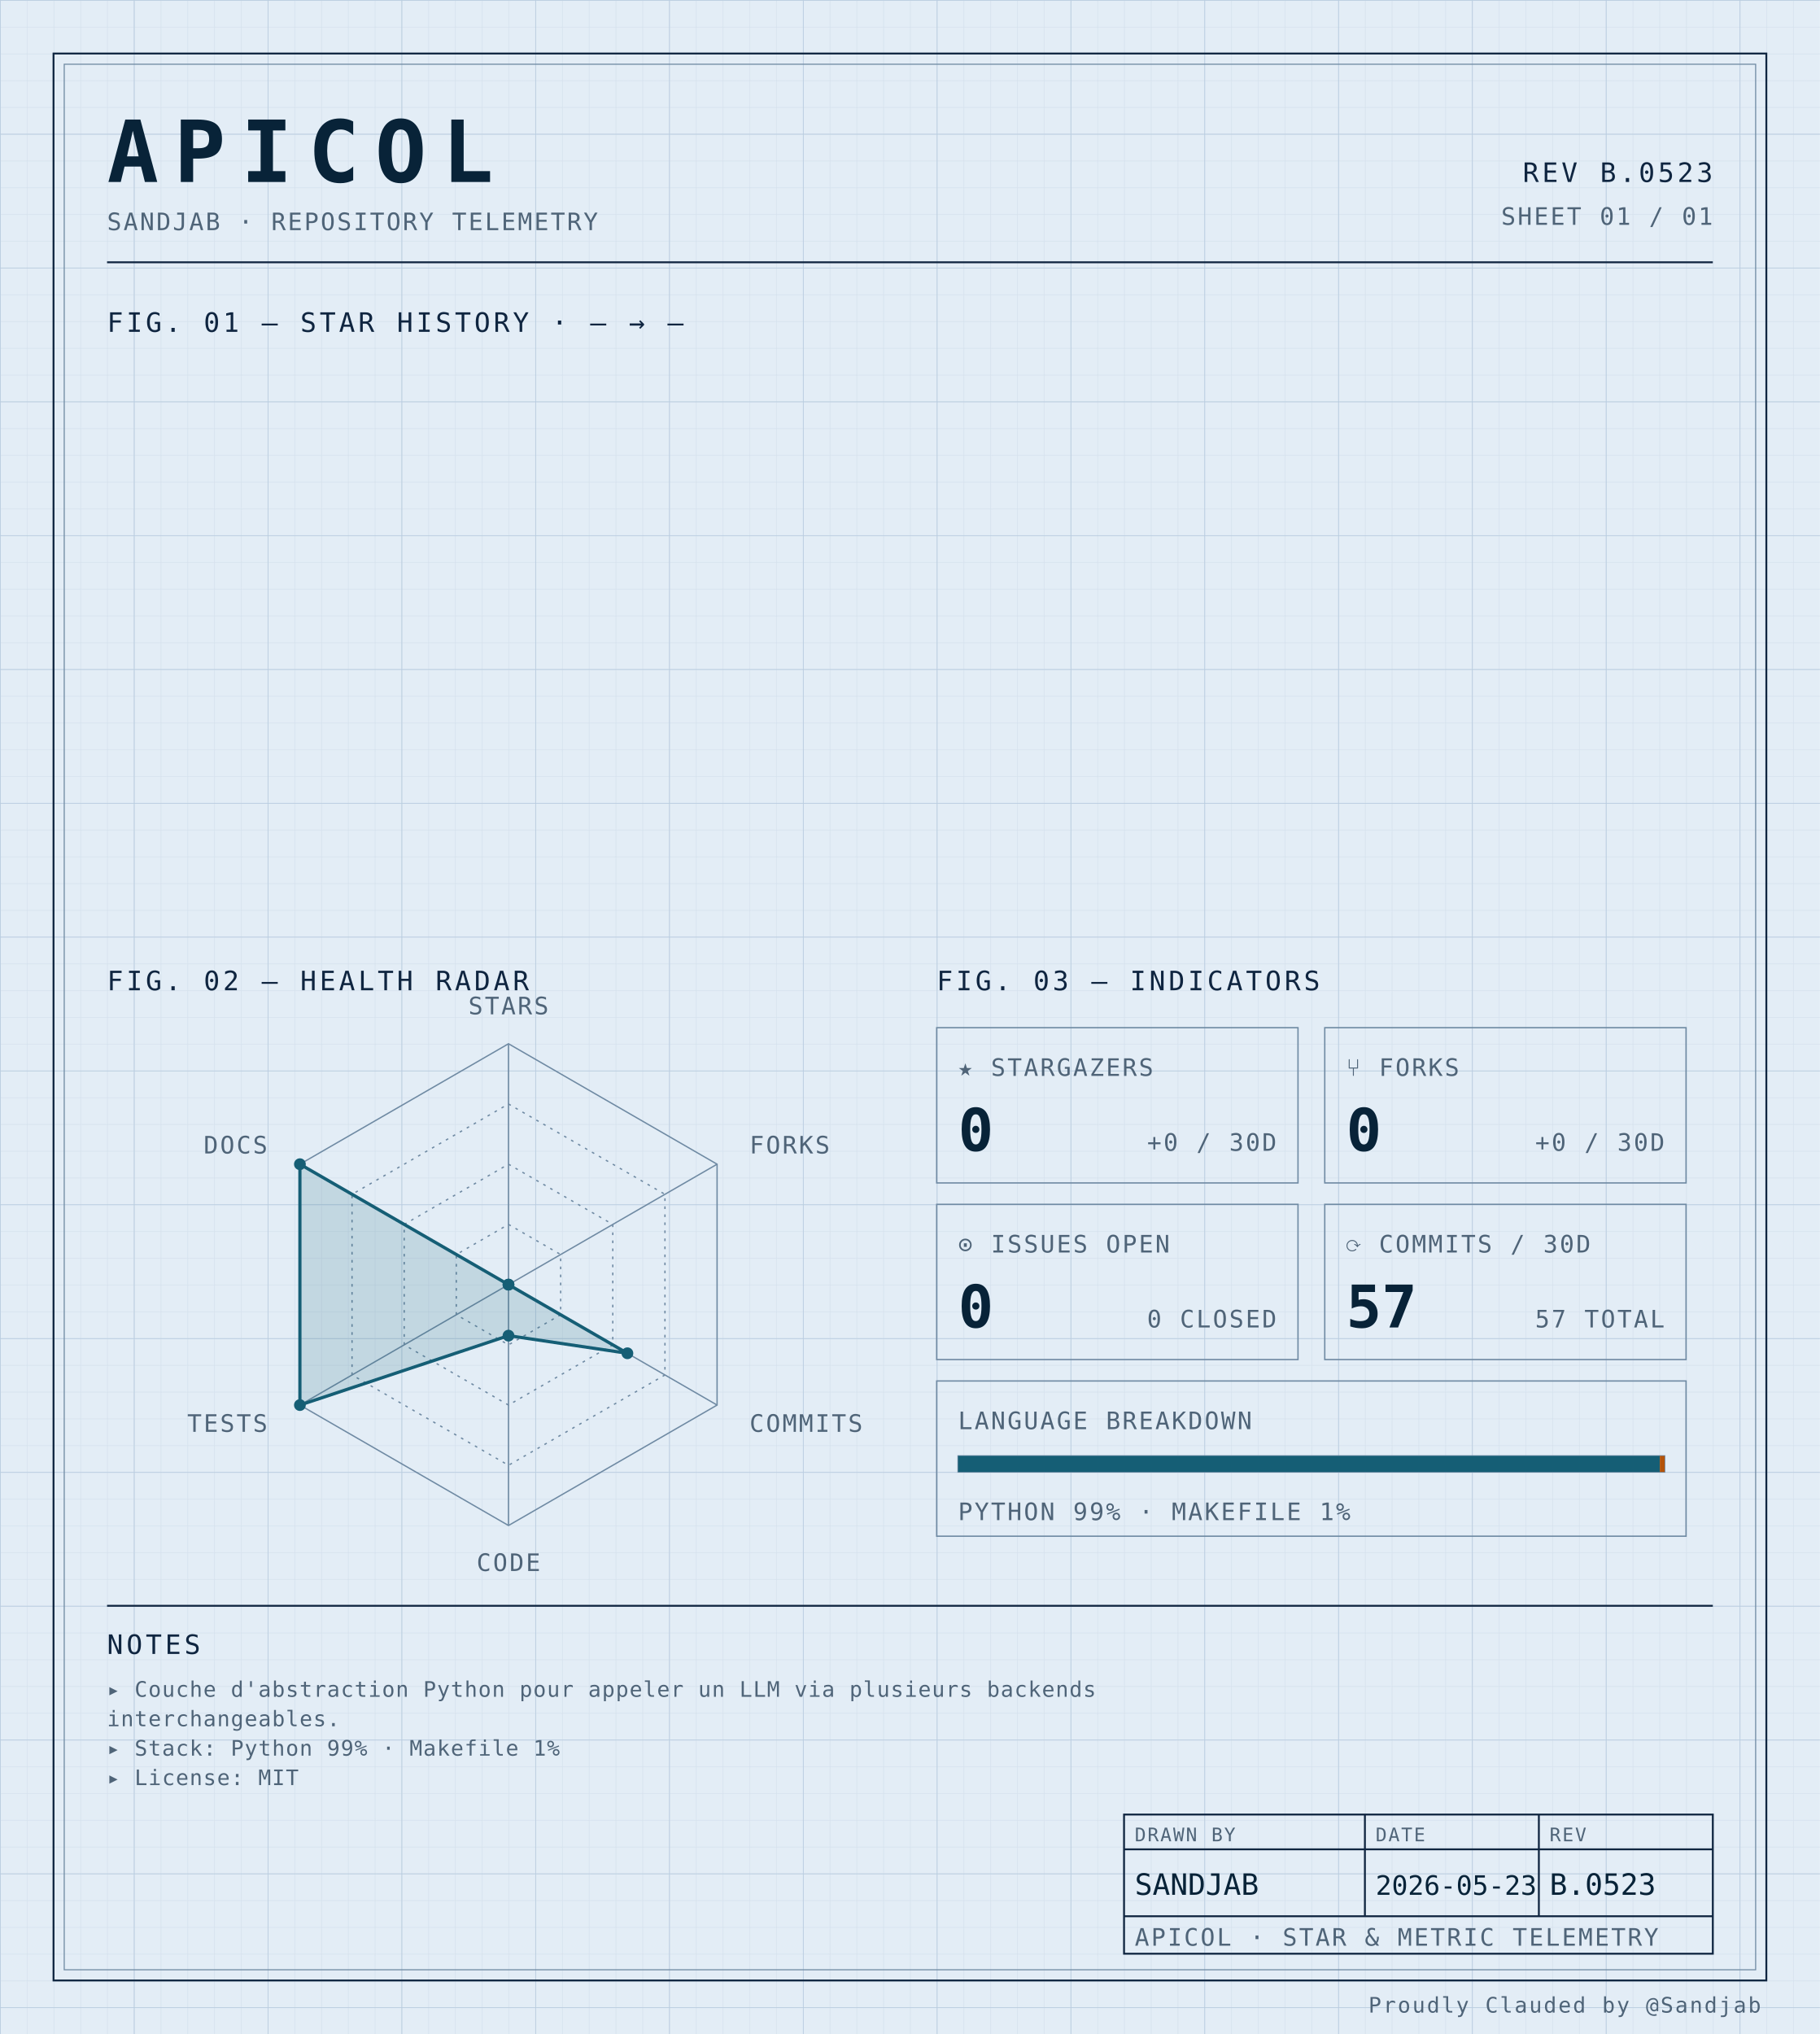
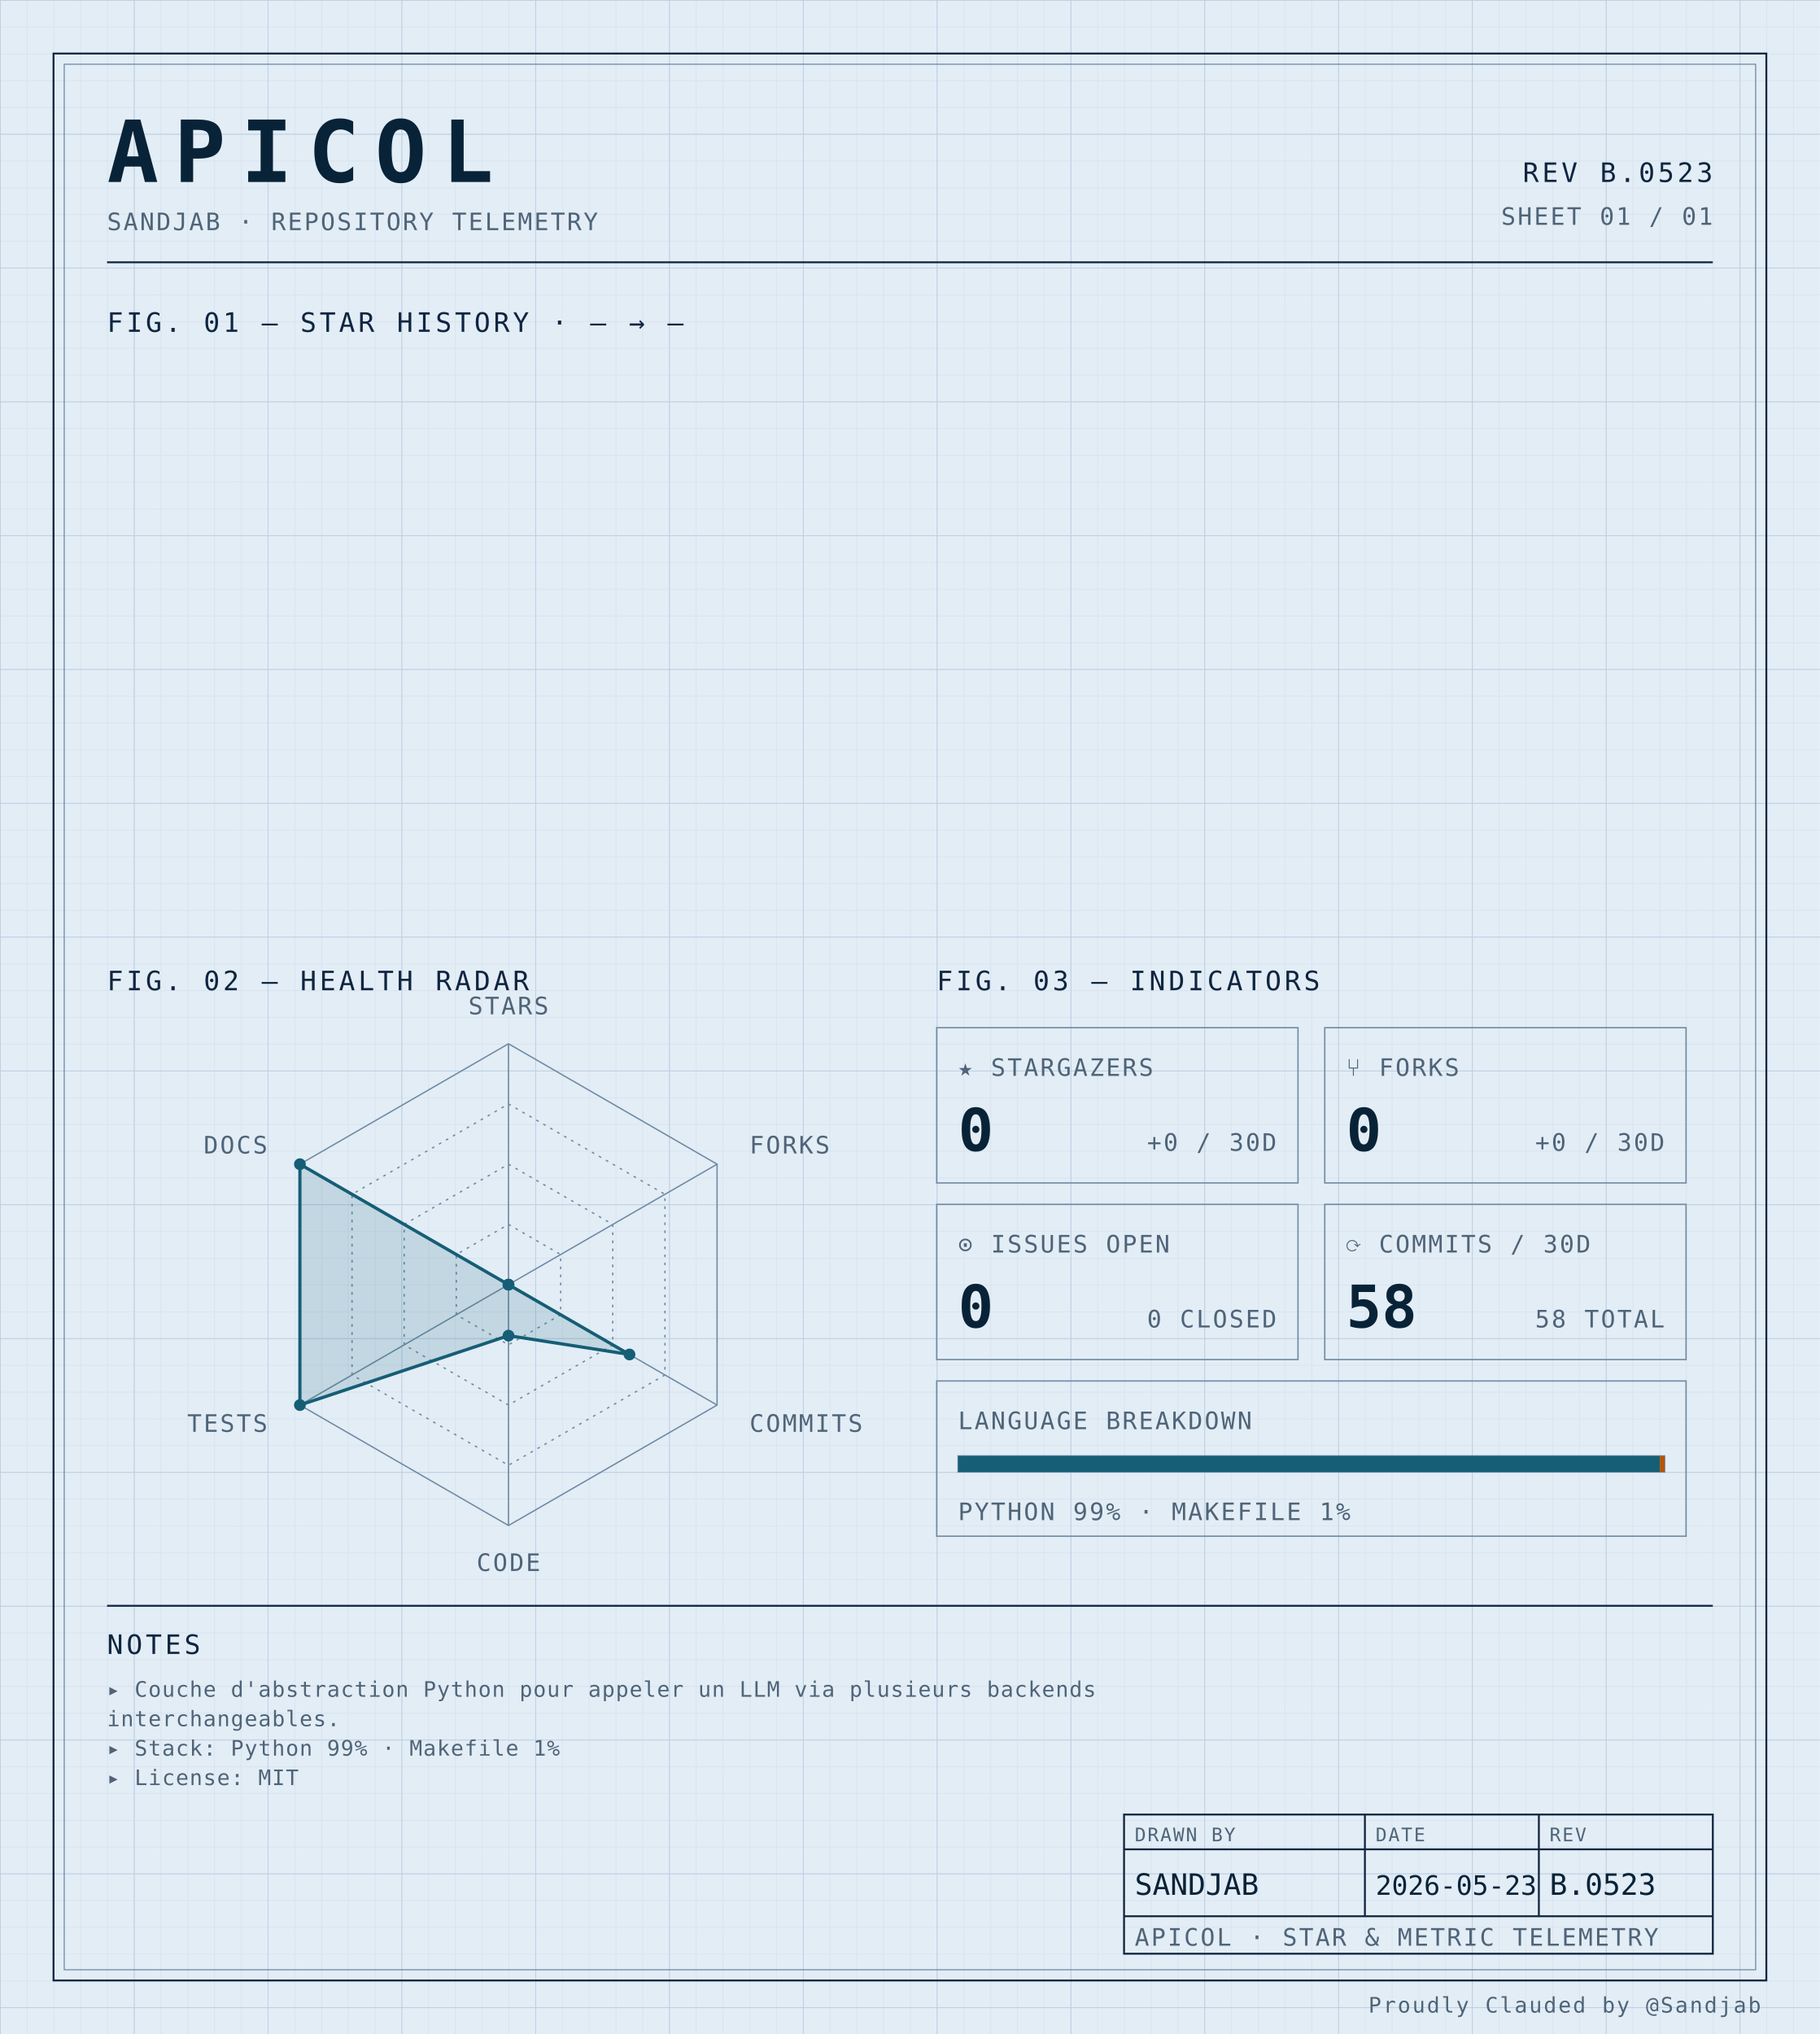
<svg xmlns="http://www.w3.org/2000/svg" width="100%" viewBox="0 0 680 760" role="img">
  <defs>
    <pattern id="grid-fine" width="10" height="10" patternUnits="userSpaceOnUse">
      <path d="M10 0H0V10" fill="none" stroke="#d4e0ec" stroke-width="0.4" />
    </pattern>
    <pattern id="grid-major" width="50" height="50" patternUnits="userSpaceOnUse">
      <path d="M50 0H0V50" fill="none" stroke="#b8cce0" stroke-width="0.5" />
    </pattern>
  </defs>
  <rect x="0" y="0" width="680" height="760" fill="#e3edf6" />
  <rect x="0" y="0" width="680" height="760" fill="url(#grid-fine)" />
  <rect x="0" y="0" width="680" height="760" fill="url(#grid-major)" />
  <rect x="20" y="20" width="640" height="720" fill="none" stroke="#0f2540" stroke-width="0.7" />
  <rect x="24" y="24" width="632" height="712" fill="none" stroke="#6f8aa3" stroke-width="0.4" />
  <text x="40" y="68" font-family="ui-monospace, 'SF Mono', 'JetBrains Mono', 'Cascadia Code', Consolas, monospace" font-size="32" font-weight="700" fill="#082338" text-anchor="start" letter-spacing="0.18em">APICOL</text>
  <text x="40" y="86" font-family="ui-monospace, 'SF Mono', 'JetBrains Mono', 'Cascadia Code', Consolas, monospace" font-size="9" font-weight="400" fill="#4f6478" text-anchor="start" letter-spacing="0.08em">SANDJAB · REPOSITORY TELEMETRY</text>
  <text x="640" y="68" font-family="ui-monospace, 'SF Mono', 'JetBrains Mono', 'Cascadia Code', Consolas, monospace" font-size="10" font-weight="400" fill="#0f2540" text-anchor="end" letter-spacing="0.12em">REV B.0523</text>
  <text x="640" y="84" font-family="ui-monospace, 'SF Mono', 'JetBrains Mono', 'Cascadia Code', Consolas, monospace" font-size="9" font-weight="400" fill="#4f6478" text-anchor="end" letter-spacing="0.08em">SHEET 01 / 01</text>
  <line x1="40" y1="98" x2="640" y2="98" stroke="#0f2540" stroke-width="0.7" />
  <text x="40" y="124" font-family="ui-monospace, 'SF Mono', 'JetBrains Mono', 'Cascadia Code', Consolas, monospace" font-size="10" font-weight="400" fill="#0f2540" text-anchor="start" letter-spacing="0.12em">FIG. 01 — STAR HISTORY · — → —</text>
  <text x="40" y="370" font-family="ui-monospace, 'SF Mono', 'JetBrains Mono', 'Cascadia Code', Consolas, monospace" font-size="10" font-weight="400" fill="#0f2540" text-anchor="start" letter-spacing="0.12em">FIG. 02 — HEALTH RADAR</text>
  <g transform="translate(190 480)">
    <polygon points="0.00,-90.00 77.94,-45.00 77.94,45.00 0.00,90.00 -77.94,45.00 -77.94,-45.00" fill="none" stroke="#6f8aa3" stroke-width="0.5" />
    <polygon points="0.00,-67.50 58.46,-33.75 58.46,33.75 0.00,67.50 -58.46,33.75 -58.46,-33.75" fill="none" stroke="#6f8aa3" stroke-width="0.5" stroke-dasharray="1,2" />
    <polygon points="0.00,-45.00 38.97,-22.50 38.97,22.50 0.00,45.00 -38.97,22.50 -38.97,-22.50" fill="none" stroke="#6f8aa3" stroke-width="0.5" stroke-dasharray="1,2" />
    <polygon points="0.00,-22.50 19.49,-11.25 19.49,11.25 0.00,22.50 -19.49,11.25 -19.49,-11.25" fill="none" stroke="#6f8aa3" stroke-width="0.5" stroke-dasharray="1,2" />
    <line x1="0" y1="0" x2="0.00" y2="-90.00" stroke="#6f8aa3" stroke-width="0.5" />
    <line x1="0" y1="0" x2="77.94" y2="-45.00" stroke="#6f8aa3" stroke-width="0.5" />
    <line x1="0" y1="0" x2="77.94" y2="45.00" stroke="#6f8aa3" stroke-width="0.5" />
    <line x1="0" y1="0" x2="0.00" y2="90.00" stroke="#6f8aa3" stroke-width="0.5" />
    <line x1="0" y1="0" x2="-77.94" y2="45.00" stroke="#6f8aa3" stroke-width="0.5" />
    <line x1="0" y1="0" x2="-77.94" y2="-45.00" stroke="#6f8aa3" stroke-width="0.5" />
-     <polygon points="0.00,0.00 0.00,0.00 44.43,25.65 0.00,19.06 -77.94,45.00 -77.94,-45.00" fill="#155e75" fill-opacity="0.16" stroke="#155e75" stroke-width="1.2" />
+     <polygon points="0.00,0.00 0.00,0.00 45.21,26.10 0.00,19.06 -77.94,45.00 -77.94,-45.00" fill="#155e75" fill-opacity="0.16" stroke="#155e75" stroke-width="1.2" />
    <circle cx="0.00" cy="0.00" r="2.2" fill="#155e75" />
    <circle cx="0.00" cy="0.00" r="2.2" fill="#155e75" />
-     <circle cx="44.43" cy="25.65" r="2.2" fill="#155e75" />
+     <circle cx="45.21" cy="26.10" r="2.2" fill="#155e75" />
    <circle cx="0.00" cy="19.06" r="2.2" fill="#155e75" />
    <circle cx="-77.94" cy="45.00" r="2.2" fill="#155e75" />
    <circle cx="-77.94" cy="-45.00" r="2.2" fill="#155e75" />
    <text x="6.3681633555662356e-15" y="-101" font-family="ui-monospace, 'SF Mono', 'JetBrains Mono', 'Cascadia Code', Consolas, monospace" font-size="9" font-weight="400" fill="#4f6478" text-anchor="middle" letter-spacing="0.08em">STARS</text>
    <text x="90.067" y="-49" font-family="ui-monospace, 'SF Mono', 'JetBrains Mono', 'Cascadia Code', Consolas, monospace" font-size="9" font-weight="400" fill="#4f6478" text-anchor="start" letter-spacing="0.08em">FORKS</text>
    <text x="90.067" y="55" font-family="ui-monospace, 'SF Mono', 'JetBrains Mono', 'Cascadia Code', Consolas, monospace" font-size="9" font-weight="400" fill="#4f6478" text-anchor="start" letter-spacing="0.08em">COMMITS</text>
    <text x="6.3681633555662356e-15" y="107" font-family="ui-monospace, 'SF Mono', 'JetBrains Mono', 'Cascadia Code', Consolas, monospace" font-size="9" font-weight="400" fill="#4f6478" text-anchor="middle" letter-spacing="0.08em">CODE</text>
    <text x="-90.067" y="55" font-family="ui-monospace, 'SF Mono', 'JetBrains Mono', 'Cascadia Code', Consolas, monospace" font-size="9" font-weight="400" fill="#4f6478" text-anchor="end" letter-spacing="0.08em">TESTS</text>
    <text x="-90.067" y="-49" font-family="ui-monospace, 'SF Mono', 'JetBrains Mono', 'Cascadia Code', Consolas, monospace" font-size="9" font-weight="400" fill="#4f6478" text-anchor="end" letter-spacing="0.08em">DOCS</text>
  </g>
  <text x="350" y="370" font-family="ui-monospace, 'SF Mono', 'JetBrains Mono', 'Cascadia Code', Consolas, monospace" font-size="10" font-weight="400" fill="#0f2540" text-anchor="start" letter-spacing="0.12em">FIG. 03 — INDICATORS</text>
  <rect x="350" y="384" width="135" height="58" fill="none" stroke="#6f8aa3" stroke-width="0.5" />
  <text x="358" y="402" font-family="ui-monospace, 'SF Mono', 'JetBrains Mono', 'Cascadia Code', Consolas, monospace" font-size="9" font-weight="400" fill="#4f6478" text-anchor="start" letter-spacing="0.08em">★ STARGAZERS</text>
  <text x="358" y="430" font-family="ui-monospace, 'SF Mono', 'JetBrains Mono', 'Cascadia Code', Consolas, monospace" font-size="22" font-weight="700" fill="#082338" text-anchor="start" letter-spacing="normal">0</text>
  <text x="477" y="430" font-family="ui-monospace, 'SF Mono', 'JetBrains Mono', 'Cascadia Code', Consolas, monospace" font-size="9" font-weight="400" fill="#4f6478" text-anchor="end" letter-spacing="0.08em">+0 / 30D</text>
  <rect x="495" y="384" width="135" height="58" fill="none" stroke="#6f8aa3" stroke-width="0.5" />
  <text x="503" y="402" font-family="ui-monospace, 'SF Mono', 'JetBrains Mono', 'Cascadia Code', Consolas, monospace" font-size="9" font-weight="400" fill="#4f6478" text-anchor="start" letter-spacing="0.08em">⑂ FORKS</text>
  <text x="503" y="430" font-family="ui-monospace, 'SF Mono', 'JetBrains Mono', 'Cascadia Code', Consolas, monospace" font-size="22" font-weight="700" fill="#082338" text-anchor="start" letter-spacing="normal">0</text>
  <text x="622" y="430" font-family="ui-monospace, 'SF Mono', 'JetBrains Mono', 'Cascadia Code', Consolas, monospace" font-size="9" font-weight="400" fill="#4f6478" text-anchor="end" letter-spacing="0.08em">+0 / 30D</text>
  <rect x="350" y="450" width="135" height="58" fill="none" stroke="#6f8aa3" stroke-width="0.5" />
  <text x="358" y="468" font-family="ui-monospace, 'SF Mono', 'JetBrains Mono', 'Cascadia Code', Consolas, monospace" font-size="9" font-weight="400" fill="#4f6478" text-anchor="start" letter-spacing="0.08em">⊙ ISSUES OPEN</text>
  <text x="358" y="496" font-family="ui-monospace, 'SF Mono', 'JetBrains Mono', 'Cascadia Code', Consolas, monospace" font-size="22" font-weight="700" fill="#082338" text-anchor="start" letter-spacing="normal">0</text>
  <text x="477" y="496" font-family="ui-monospace, 'SF Mono', 'JetBrains Mono', 'Cascadia Code', Consolas, monospace" font-size="9" font-weight="400" fill="#4f6478" text-anchor="end" letter-spacing="0.08em">0 CLOSED</text>
  <rect x="495" y="450" width="135" height="58" fill="none" stroke="#6f8aa3" stroke-width="0.5" />
  <text x="503" y="468" font-family="ui-monospace, 'SF Mono', 'JetBrains Mono', 'Cascadia Code', Consolas, monospace" font-size="9" font-weight="400" fill="#4f6478" text-anchor="start" letter-spacing="0.08em">⟳ COMMITS / 30D</text>
-   <text x="503" y="496" font-family="ui-monospace, 'SF Mono', 'JetBrains Mono', 'Cascadia Code', Consolas, monospace" font-size="22" font-weight="700" fill="#082338" text-anchor="start" letter-spacing="normal">57</text>
-   <text x="622" y="496" font-family="ui-monospace, 'SF Mono', 'JetBrains Mono', 'Cascadia Code', Consolas, monospace" font-size="9" font-weight="400" fill="#4f6478" text-anchor="end" letter-spacing="0.08em">57 TOTAL</text>
+   <text x="503" y="496" font-family="ui-monospace, 'SF Mono', 'JetBrains Mono', 'Cascadia Code', Consolas, monospace" font-size="22" font-weight="700" fill="#082338" text-anchor="start" letter-spacing="normal">58</text>
+   <text x="622" y="496" font-family="ui-monospace, 'SF Mono', 'JetBrains Mono', 'Cascadia Code', Consolas, monospace" font-size="9" font-weight="400" fill="#4f6478" text-anchor="end" letter-spacing="0.08em">58 TOTAL</text>
  <rect x="350" y="516" width="280" height="58" fill="none" stroke="#6f8aa3" stroke-width="0.5" />
  <text x="358" y="534" font-family="ui-monospace, 'SF Mono', 'JetBrains Mono', 'Cascadia Code', Consolas, monospace" font-size="9" font-weight="400" fill="#4f6478" text-anchor="start" letter-spacing="0.08em">LANGUAGE BREAKDOWN</text>
  <rect x="358" y="544" width="264" height="6" fill="none" stroke="#6f8aa3" stroke-width="0.5" />
  <rect x="358" y="544" width="262.19" height="6" fill="#155e75" />
  <rect x="620.192" y="544" width="1.81" height="6" fill="#b45309" />
  <text x="358" y="568" font-family="ui-monospace, 'SF Mono', 'JetBrains Mono', 'Cascadia Code', Consolas, monospace" font-size="9" font-weight="400" fill="#4f6478" text-anchor="start" letter-spacing="0.08em">PYTHON 99% · MAKEFILE 1%</text>
  <line x1="40" y1="600" x2="640" y2="600" stroke="#0f2540" stroke-width="0.7" />
  <text x="40" y="618" font-family="ui-monospace, 'SF Mono', 'JetBrains Mono', 'Cascadia Code', Consolas, monospace" font-size="10" font-weight="400" fill="#0f2540" text-anchor="start" letter-spacing="0.12em">NOTES</text>
  <text x="40" y="634" font-family="ui-monospace, 'SF Mono', 'JetBrains Mono', 'Cascadia Code', Consolas, monospace" font-size="8" font-weight="400" fill="#4f6478" text-anchor="start" letter-spacing="0.04em">▸ Couche d'abstraction Python pour appeler un LLM via plusieurs backends</text>
  <text x="40" y="645" font-family="ui-monospace, 'SF Mono', 'JetBrains Mono', 'Cascadia Code', Consolas, monospace" font-size="8" font-weight="400" fill="#4f6478" text-anchor="start" letter-spacing="0.04em">  interchangeables.</text>
  <text x="40" y="656" font-family="ui-monospace, 'SF Mono', 'JetBrains Mono', 'Cascadia Code', Consolas, monospace" font-size="8" font-weight="400" fill="#4f6478" text-anchor="start" letter-spacing="0.04em">▸ Stack: Python 99% · Makefile 1%</text>
  <text x="40" y="667" font-family="ui-monospace, 'SF Mono', 'JetBrains Mono', 'Cascadia Code', Consolas, monospace" font-size="8" font-weight="400" fill="#4f6478" text-anchor="start" letter-spacing="0.04em">▸ License: MIT</text>
  <rect x="420" y="678" width="220" height="52" fill="none" stroke="#0f2540" stroke-width="0.7" />
  <line x1="420" y1="691" x2="640" y2="691" stroke="#0f2540" stroke-width="0.7" />
  <line x1="420" y1="716" x2="640" y2="716" stroke="#0f2540" stroke-width="0.7" />
  <line x1="510" y1="678" x2="510" y2="716" stroke="#0f2540" stroke-width="0.7" />
  <line x1="575" y1="678" x2="575" y2="716" stroke="#0f2540" stroke-width="0.7" />
  <text x="424" y="688" font-family="ui-monospace, 'SF Mono', 'JetBrains Mono', 'Cascadia Code', Consolas, monospace" font-size="7" font-weight="400" fill="#4f6478" text-anchor="start" letter-spacing="0.08em">DRAWN BY</text>
  <text x="514" y="688" font-family="ui-monospace, 'SF Mono', 'JetBrains Mono', 'Cascadia Code', Consolas, monospace" font-size="7" font-weight="400" fill="#4f6478" text-anchor="start" letter-spacing="0.08em">DATE</text>
  <text x="579" y="688" font-family="ui-monospace, 'SF Mono', 'JetBrains Mono', 'Cascadia Code', Consolas, monospace" font-size="7" font-weight="400" fill="#4f6478" text-anchor="start" letter-spacing="0.08em">REV</text>
  <text x="424" y="708" font-family="ui-monospace, 'SF Mono', 'JetBrains Mono', 'Cascadia Code', Consolas, monospace" font-size="11" font-weight="400" fill="#082338" text-anchor="start" letter-spacing="normal">SANDJAB</text>
  <text x="514" y="708" font-family="ui-monospace, 'SF Mono', 'JetBrains Mono', 'Cascadia Code', Consolas, monospace" font-size="10" font-weight="400" fill="#082338" text-anchor="start" letter-spacing="normal">2026-05-23</text>
  <text x="579" y="708" font-family="ui-monospace, 'SF Mono', 'JetBrains Mono', 'Cascadia Code', Consolas, monospace" font-size="11" font-weight="400" fill="#082338" text-anchor="start" letter-spacing="normal">B.0523</text>
  <text x="424" y="727" font-family="ui-monospace, 'SF Mono', 'JetBrains Mono', 'Cascadia Code', Consolas, monospace" font-size="9" font-weight="400" fill="#4f6478" text-anchor="start" letter-spacing="0.08em">APICOL · STAR &amp; METRIC TELEMETRY</text>
  <text x="658" y="752" font-family="ui-monospace, 'SF Mono', 'JetBrains Mono', 'Cascadia Code', Consolas, monospace" font-size="8" font-weight="400" fill="#4f6478" text-anchor="end" letter-spacing="0.08em">Proudly Clauded by @Sandjab</text>
</svg>
